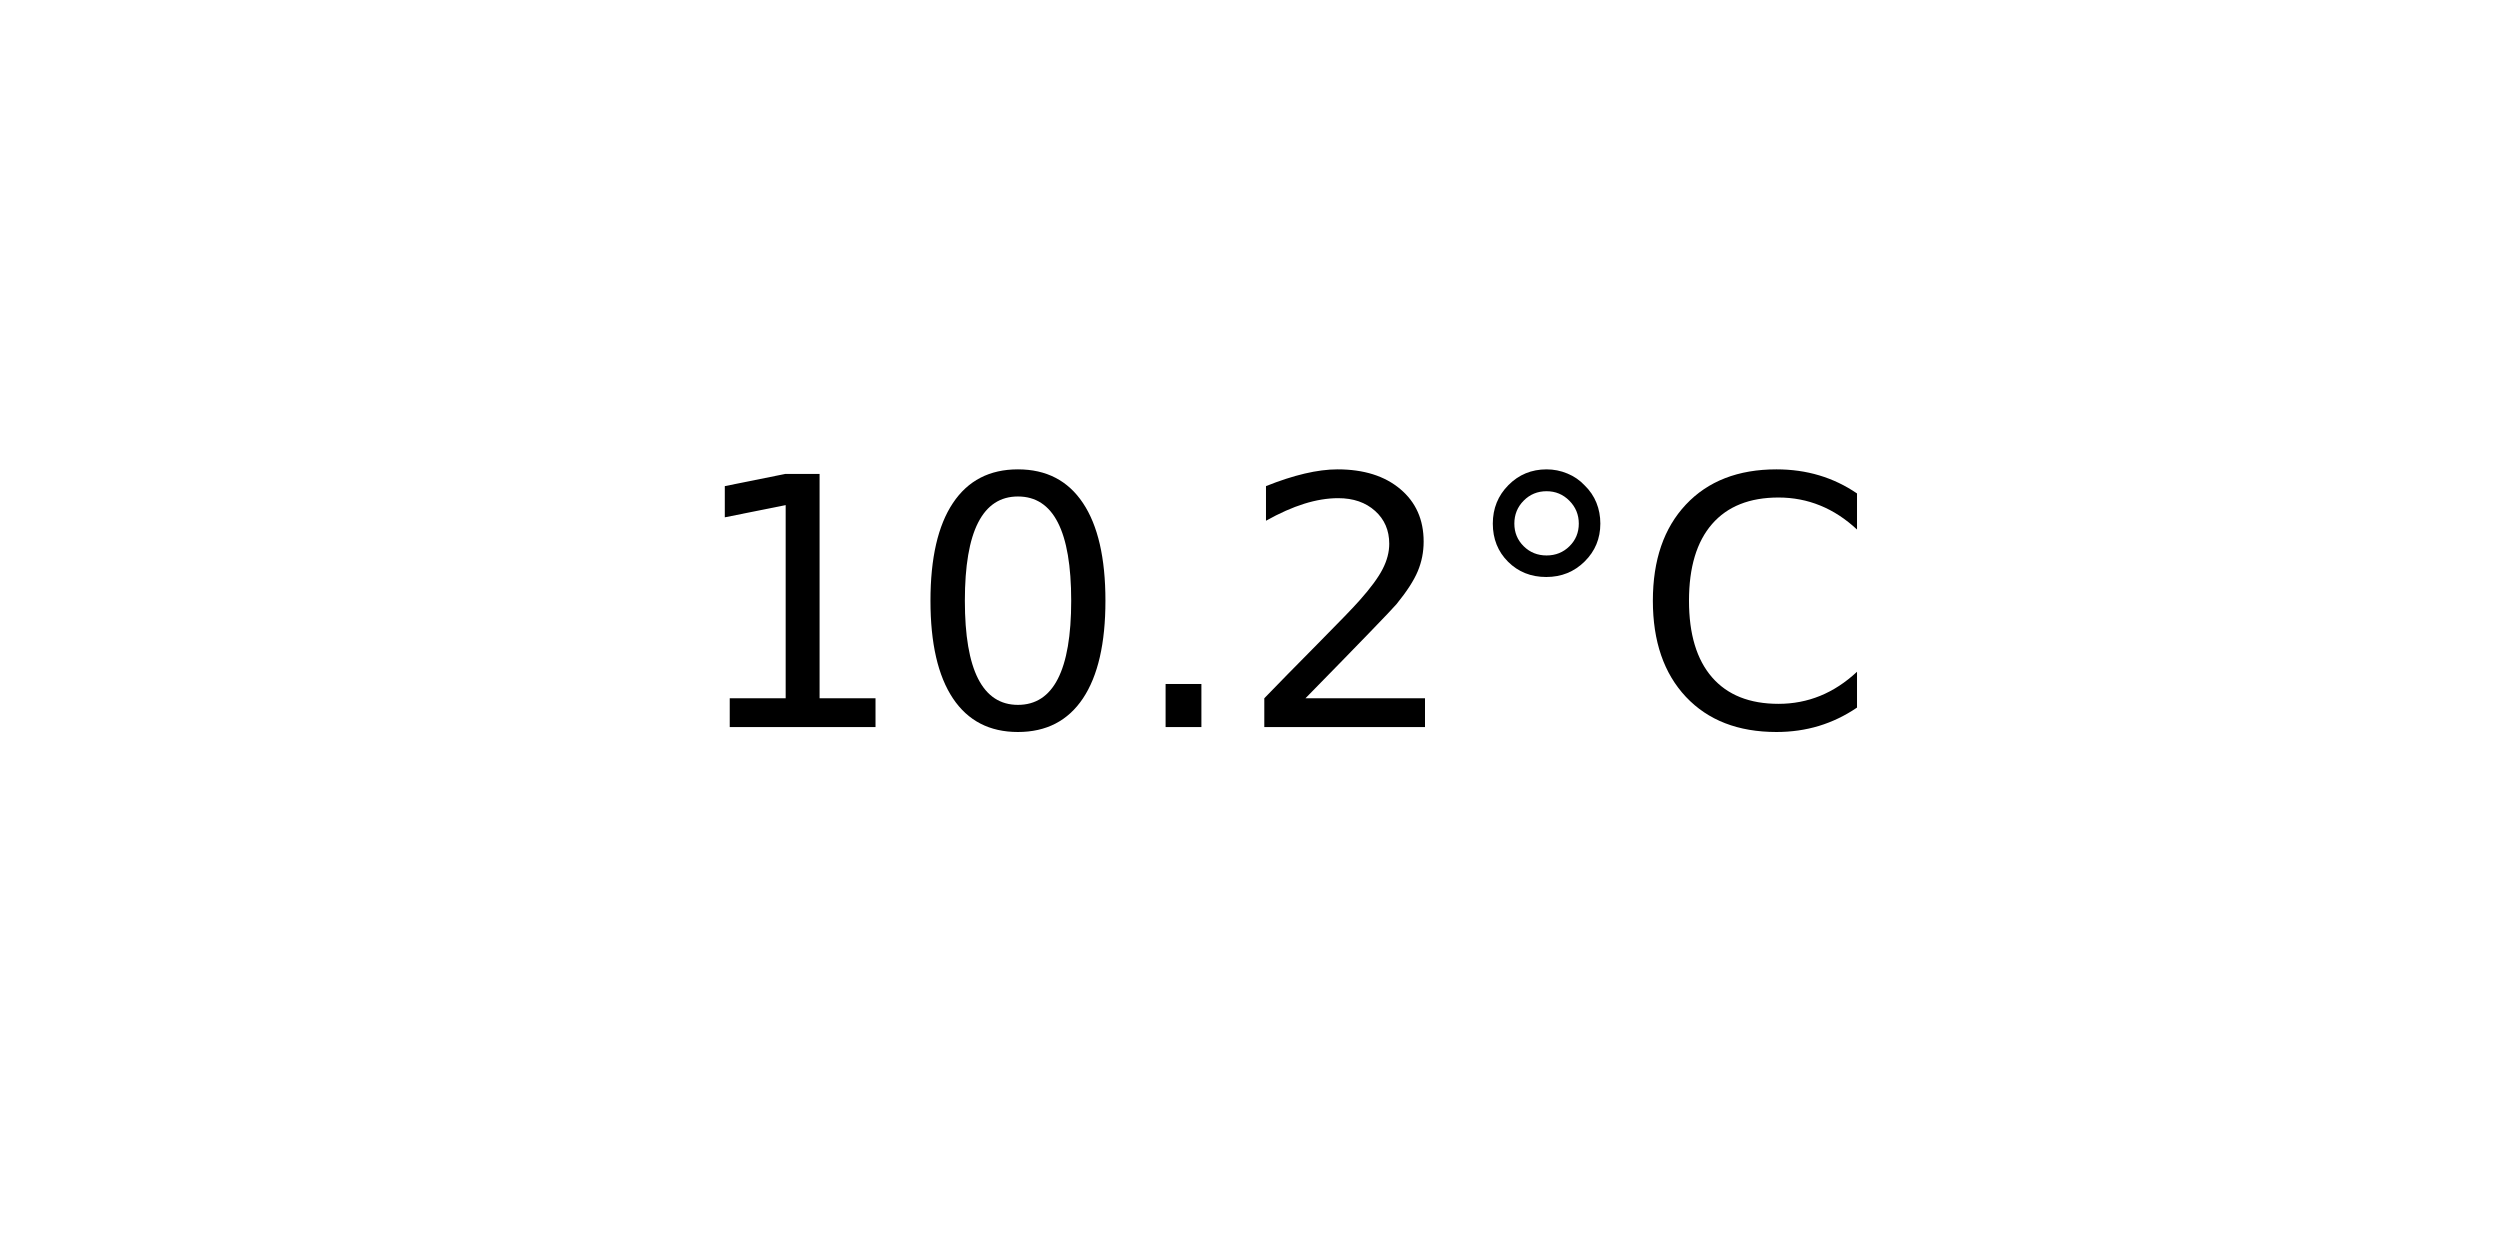
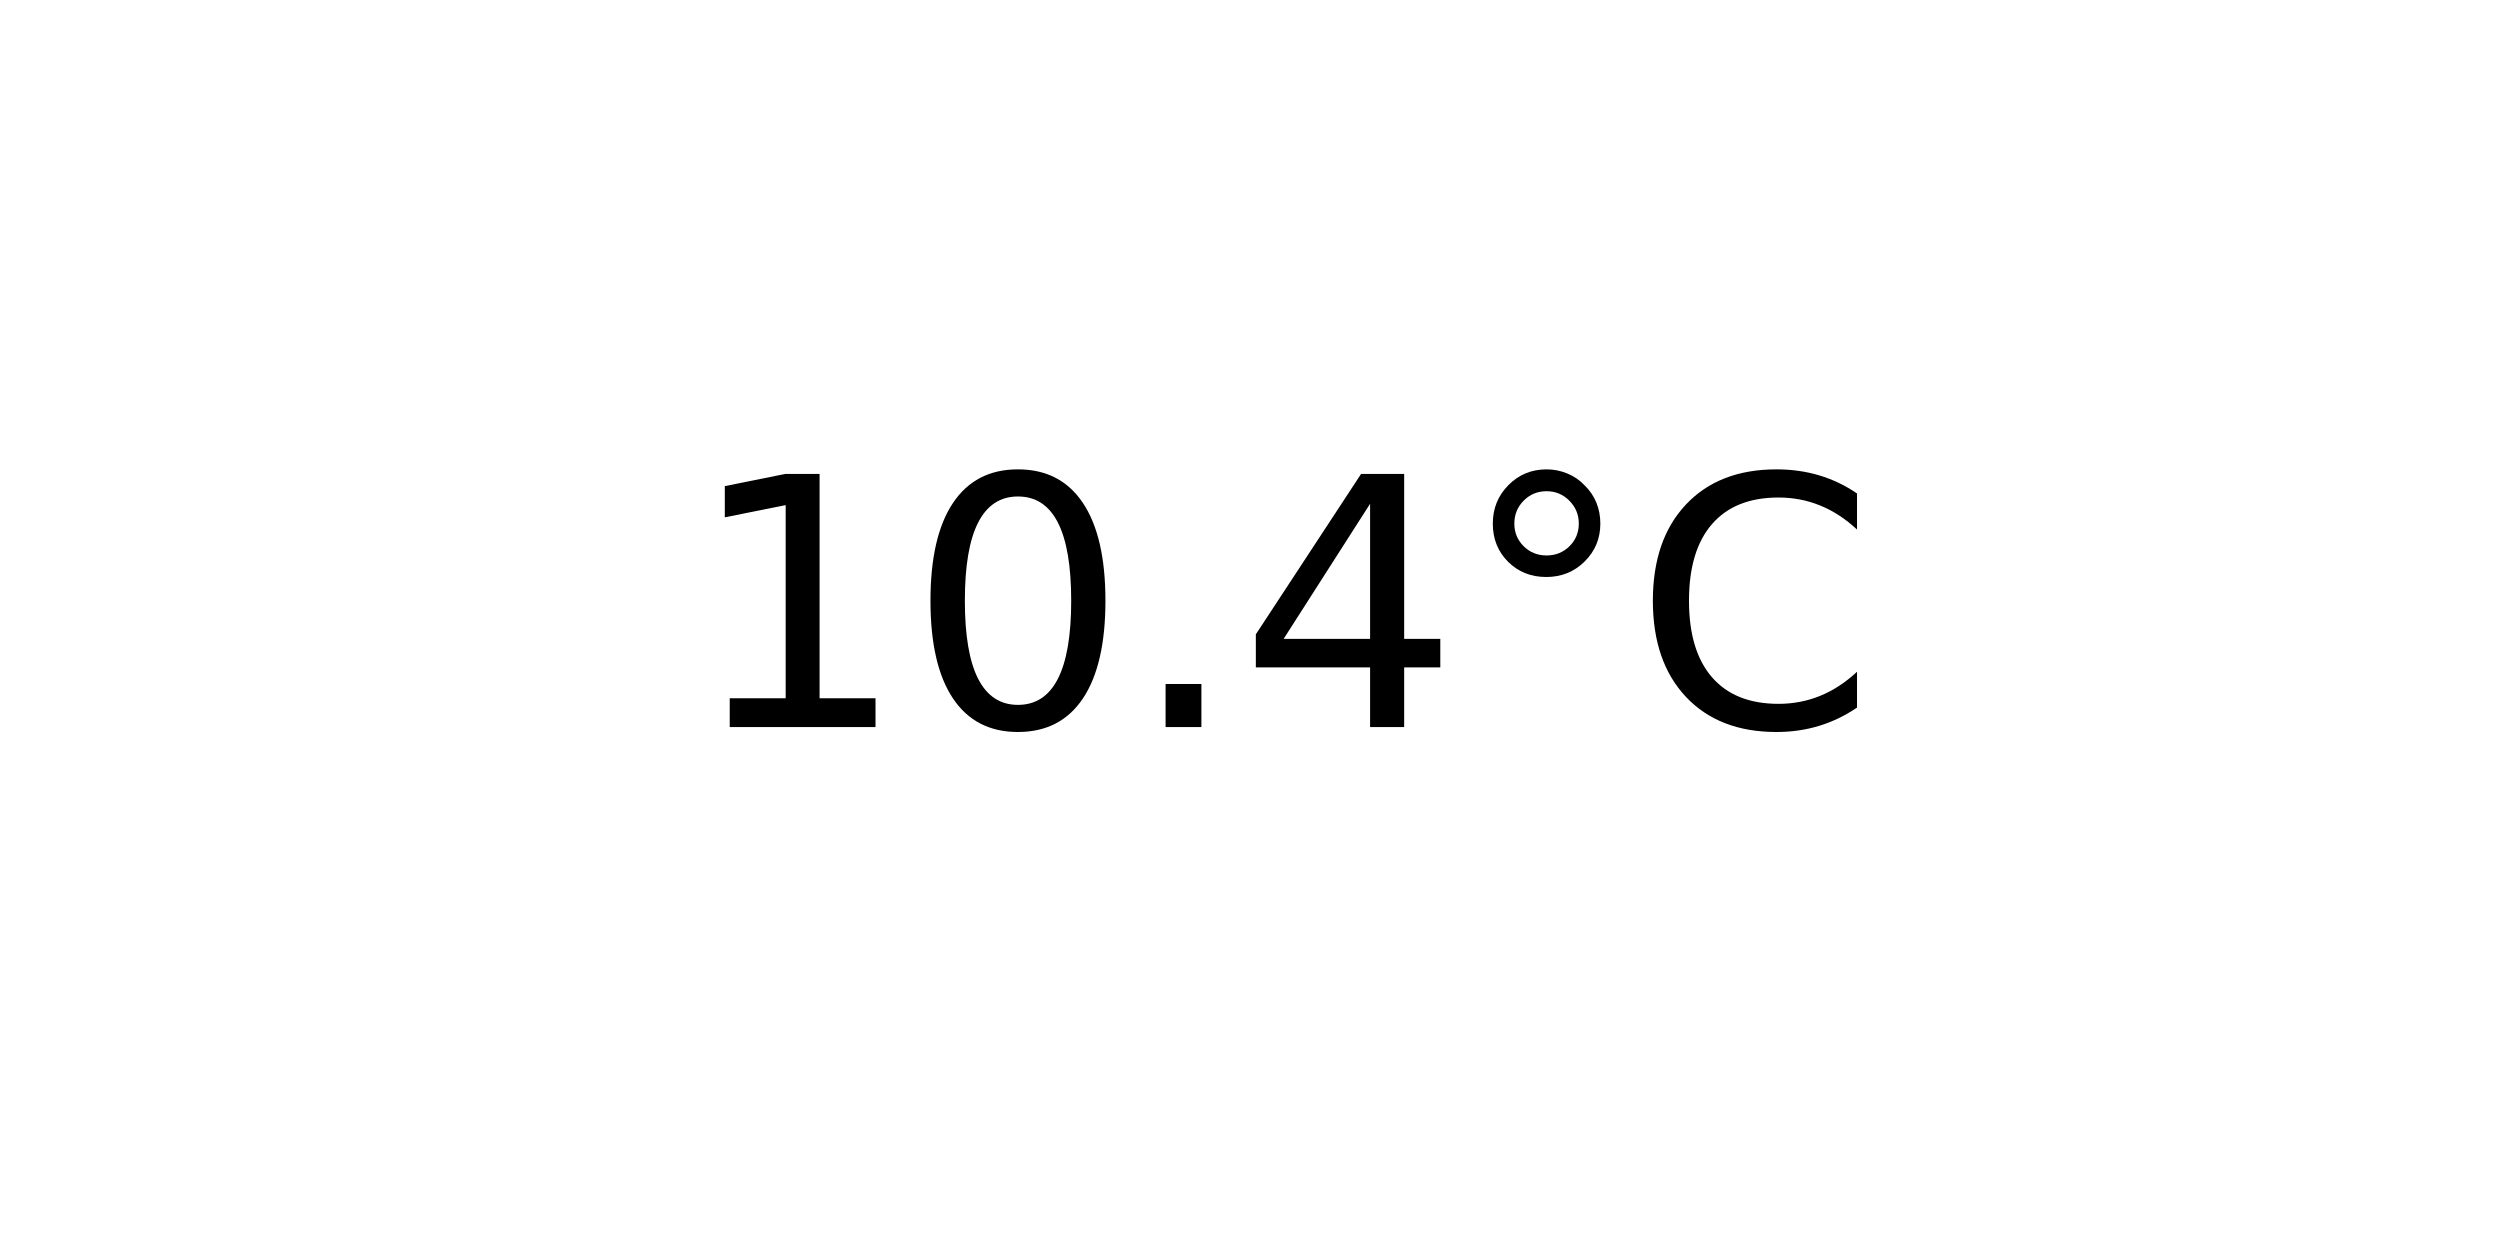
<svg xmlns="http://www.w3.org/2000/svg" xmlns:xlink="http://www.w3.org/1999/xlink" width="72pt" height="36pt" viewBox="0 0 72 36" version="1.1">
  <defs>
    <style type="text/css">*{stroke-linejoin: round; stroke-linecap: butt}</style>
  </defs>
  <g id="figure_1">
    <g id="axes_1">
      <g id="text_1">
        <g transform="translate(19.77578 20.93937) scale(0.1 -0.1)">
          <defs>
            <path id="DejaVuSans-31" d="M 794 531  L 1825 531  L 1825 4091  L 703 3866  L 703 4441  L 1819 4666  L 2450 4666  L 2450 531  L 3481 531  L 3481 0  L 794 0  L 794 531  z " transform="scale(0.015625)" />
            <path id="DejaVuSans-30" d="M 2034 4250  Q 1547 4250 1301 3770  Q 1056 3291 1056 2328  Q 1056 1369 1301 889  Q 1547 409 2034 409  Q 2525 409 2770 889  Q 3016 1369 3016 2328  Q 3016 3291 2770 3770  Q 2525 4250 2034 4250  z M 2034 4750  Q 2819 4750 3233 4129  Q 3647 3509 3647 2328  Q 3647 1150 3233 529  Q 2819 -91 2034 -91  Q 1250 -91 836 529  Q 422 1150 422 2328  Q 422 3509 836 4129  Q 1250 4750 2034 4750  z " transform="scale(0.015625)" />
            <path id="DejaVuSans-2e" d="M 684 794  L 1344 794  L 1344 0  L 684 0  L 684 794  z " transform="scale(0.015625)" />
-             <path id="DejaVuSans-32" d="M 1228 531  L 3431 531  L 3431 0  L 469 0  L 469 531  Q 828 903 1448 1529  Q 2069 2156 2228 2338  Q 2531 2678 2651 2914  Q 2772 3150 2772 3378  Q 2772 3750 2511 3984  Q 2250 4219 1831 4219  Q 1534 4219 1204 4116  Q 875 4013 500 3803  L 500 4441  Q 881 4594 1212 4672  Q 1544 4750 1819 4750  Q 2544 4750 2975 4387  Q 3406 4025 3406 3419  Q 3406 3131 3298 2873  Q 3191 2616 2906 2266  Q 2828 2175 2409 1742  Q 1991 1309 1228 531  z " transform="scale(0.015625)" />
+             <path id="DejaVuSans-34" d="M 2419 4116  L 825 1625  L 2419 1625  L 2419 4116  z M 2253 4666  L 3047 4666  L 3047 1625  L 3713 1625  L 3713 1100  L 3047 1100  L 3047 0  L 2419 0  L 2419 1100  L 313 1100  L 313 1709  L 2253 4666  z " transform="scale(0.015625)" />
            <path id="DejaVuSans-b0" d="M 1600 4347  Q 1350 4347 1178 4173  Q 1006 4000 1006 3750  Q 1006 3503 1178 3333  Q 1350 3163 1600 3163  Q 1850 3163 2022 3333  Q 2194 3503 2194 3750  Q 2194 3997 2020 4172  Q 1847 4347 1600 4347  z M 1600 4750  Q 1800 4750 1984 4673  Q 2169 4597 2303 4453  Q 2447 4313 2519 4134  Q 2591 3956 2591 3750  Q 2591 3338 2302 3052  Q 2013 2766 1594 2766  Q 1172 2766 890 3047  Q 609 3328 609 3750  Q 609 4169 896 4459  Q 1184 4750 1600 4750  z " transform="scale(0.015625)" />
            <path id="DejaVuSans-43" d="M 4122 4306  L 4122 3641  Q 3803 3938 3442 4084  Q 3081 4231 2675 4231  Q 1875 4231 1450 3742  Q 1025 3253 1025 2328  Q 1025 1406 1450 917  Q 1875 428 2675 428  Q 3081 428 3442 575  Q 3803 722 4122 1019  L 4122 359  Q 3791 134 3420 21  Q 3050 -91 2638 -91  Q 1578 -91 968 557  Q 359 1206 359 2328  Q 359 3453 968 4101  Q 1578 4750 2638 4750  Q 3056 4750 3426 4639  Q 3797 4528 4122 4306  z " transform="scale(0.015625)" />
          </defs>
          <use xlink:href="#DejaVuSans-31" />
          <use xlink:href="#DejaVuSans-30" x="63.623" />
          <use xlink:href="#DejaVuSans-2e" x="127.246" />
-           <use xlink:href="#DejaVuSans-32" x="159.033" />
+           <use xlink:href="#DejaVuSans-34" x="159.033" />
          <use xlink:href="#DejaVuSans-b0" x="222.656" />
          <use xlink:href="#DejaVuSans-43" x="272.656" />
        </g>
      </g>
    </g>
  </g>
</svg>
